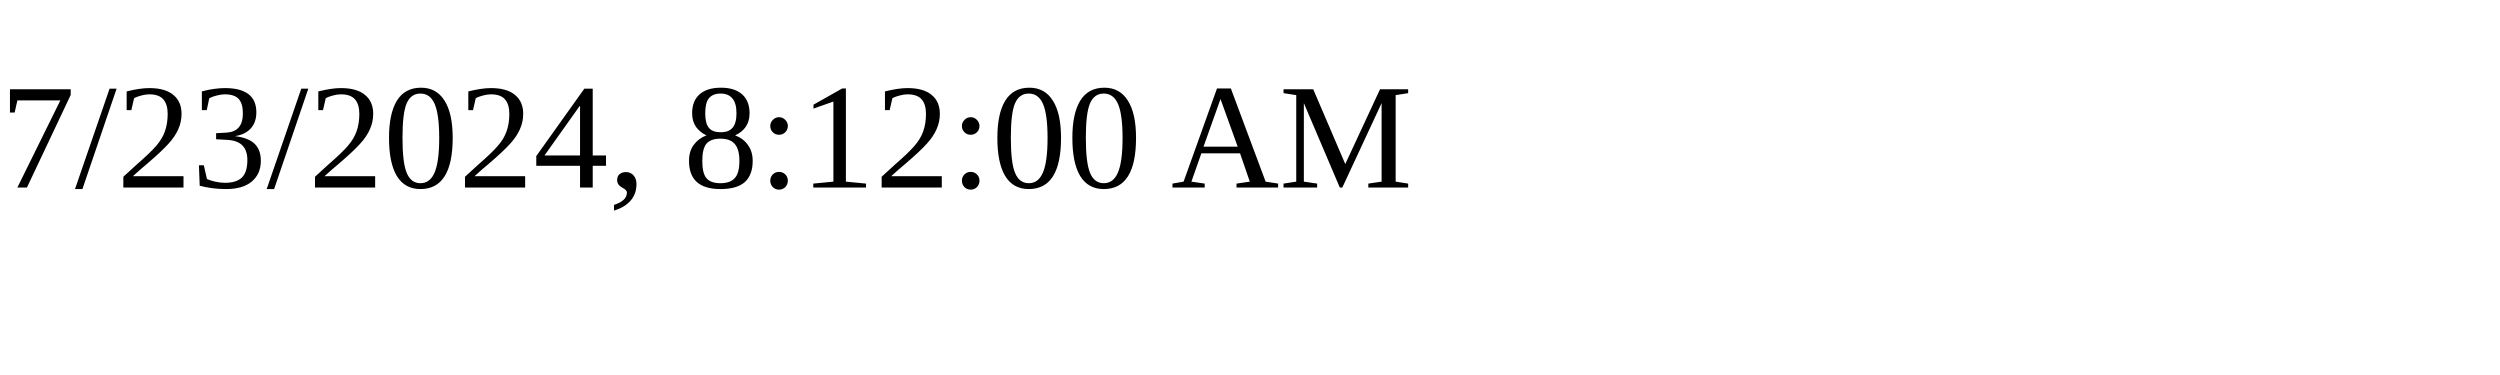
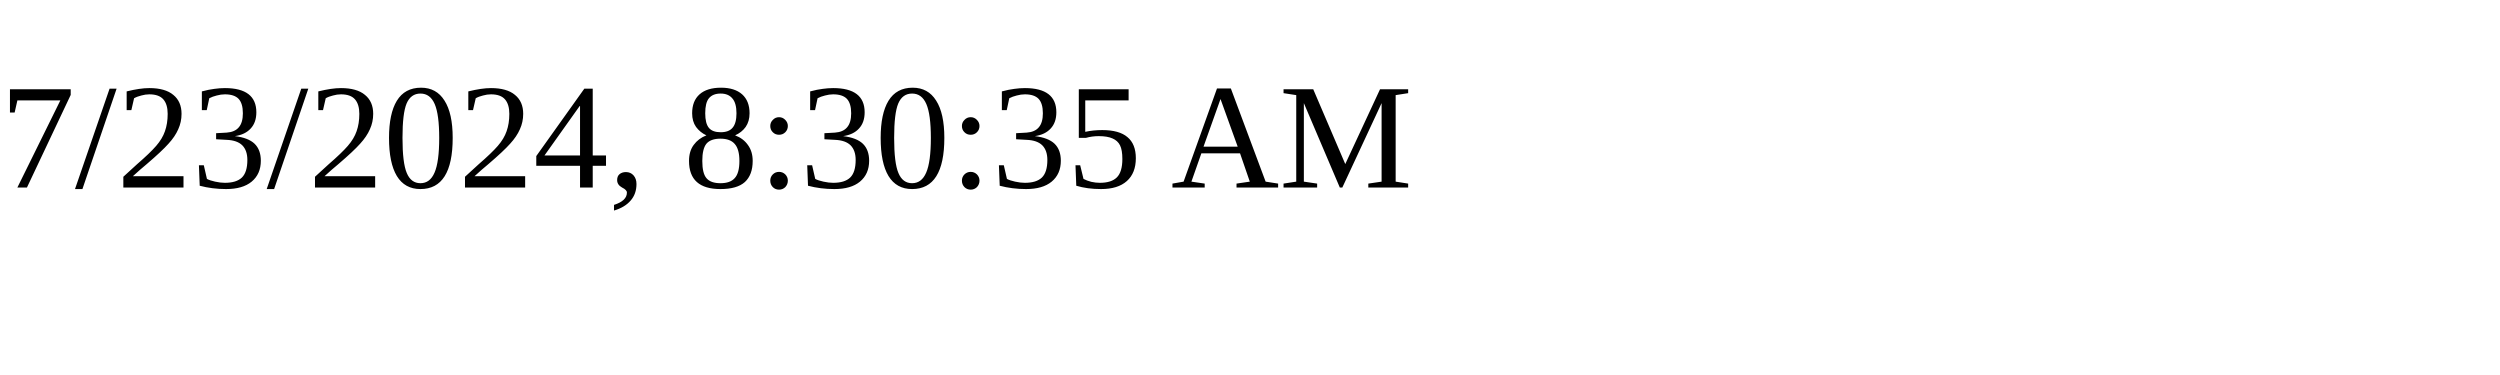
<svg xmlns="http://www.w3.org/2000/svg" height="30" width="200">
-   <text x="0" y="15">7/23/2024, 8:12:00 AM</text>
+   <text x="0" y="15">7/23/2024, 8:30:35 AM</text>
</svg>
